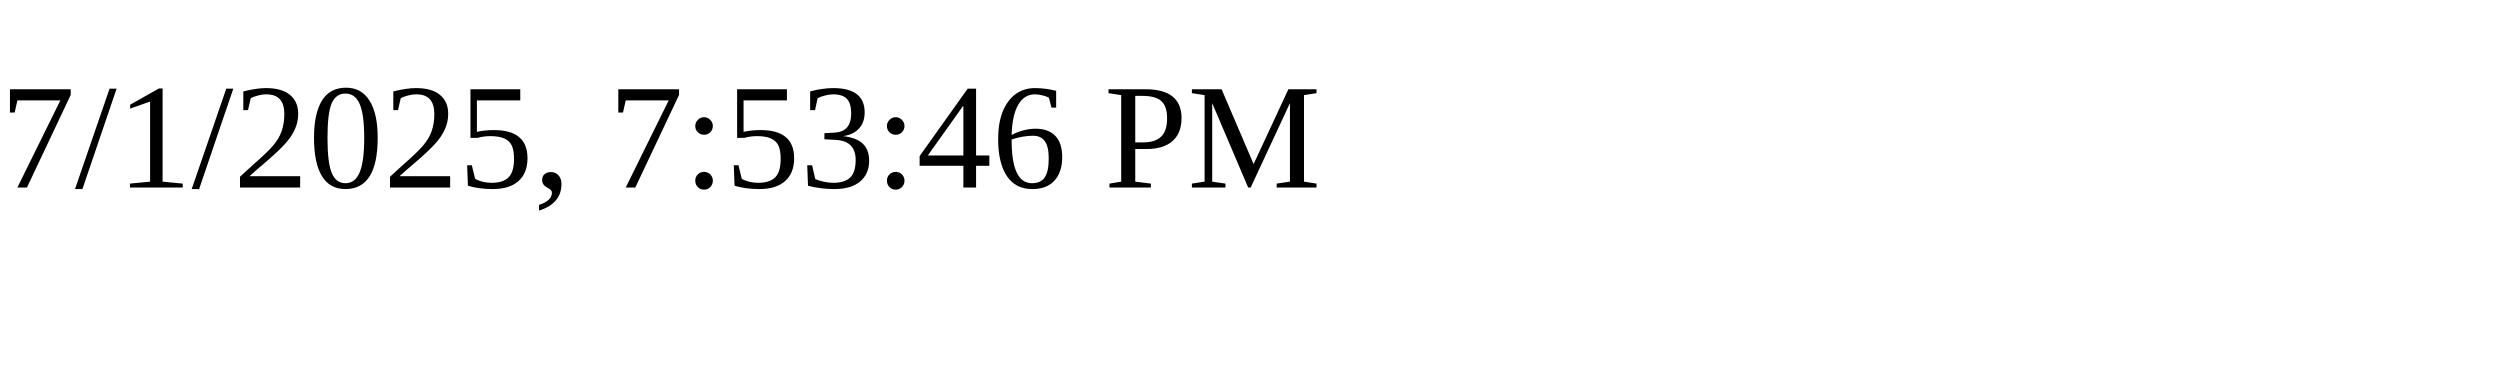
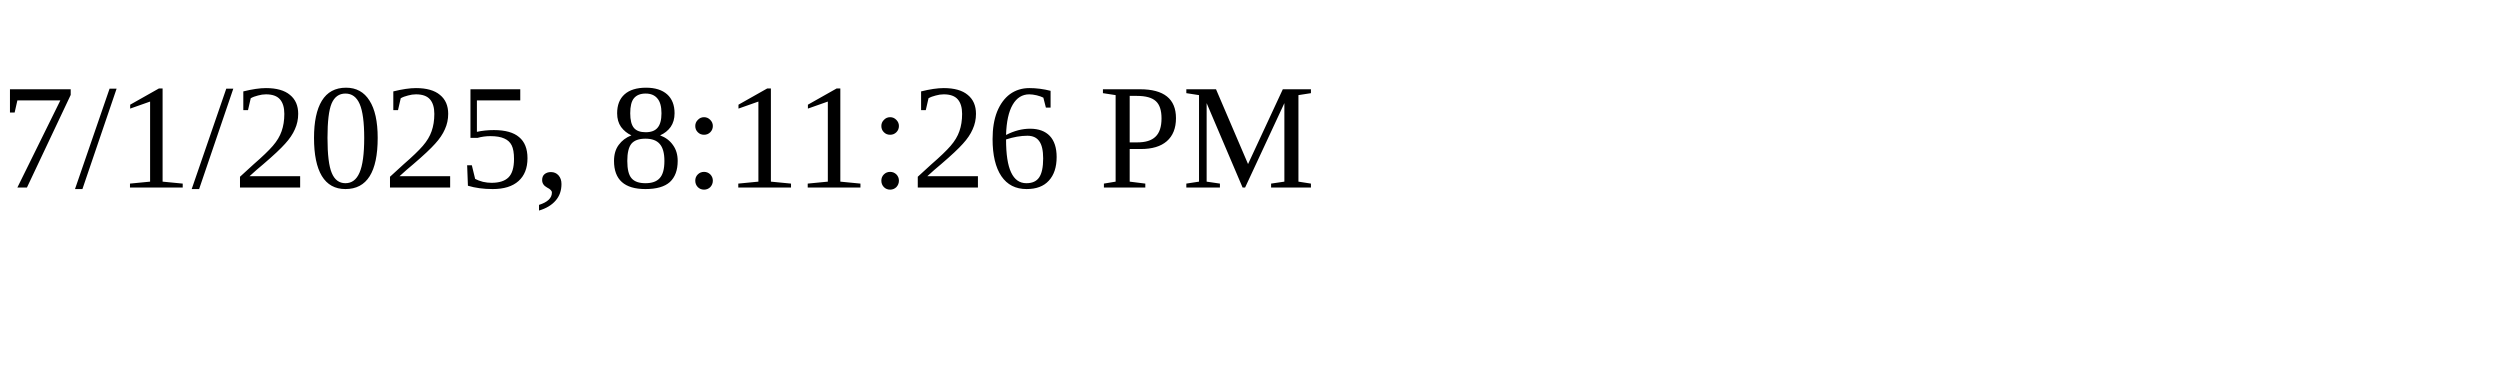
<svg xmlns="http://www.w3.org/2000/svg" height="30" width="200">
-   <text x="0" y="15">7/1/2025, 7:53:46 PM</text>
+   <text x="0" y="15">7/1/2025, 8:11:26 PM</text>
</svg>
